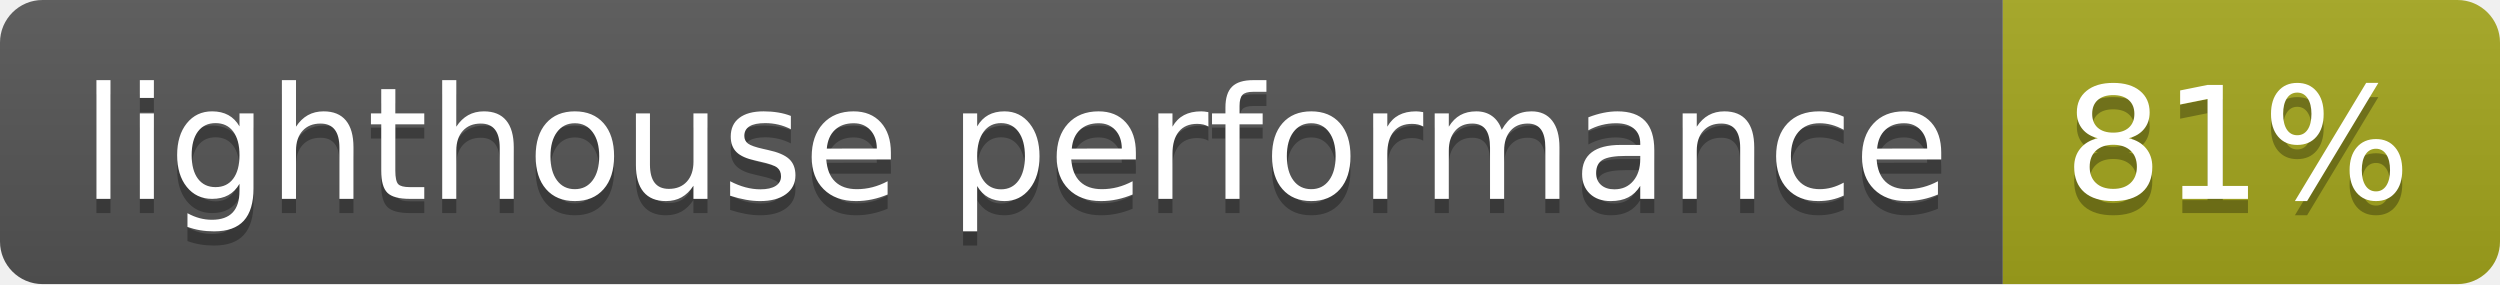
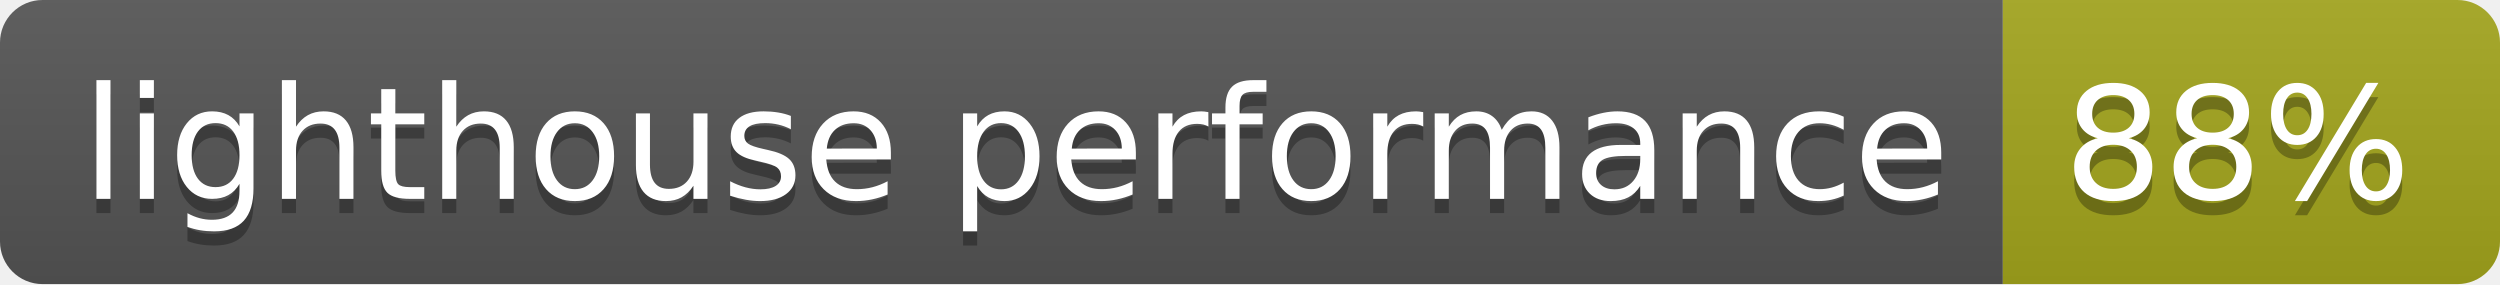
<svg xmlns="http://www.w3.org/2000/svg" width="176" height="20">
  <linearGradient id="s" x2="0" y2="100%">
    <stop offset="0" stop-color="#bbb" stop-opacity=".1" />
    <stop offset="1" stop-opacity=".1" />
  </linearGradient>
  <clipPath id="r">
    <rect width="176" height="20" rx="3" fill="#fff" />
  </clipPath>
  <g clip-path="url(#r)">
    <rect width="141" height="20" fill="#555" />
    <rect x="141" width="35" height="20" fill="#a4a61d" />
    <rect width="176" height="20" fill="url(#s)" />
  </g>
  <g fill="#fff" text-anchor="middle" font-family="Verdana,Geneva,DejaVu Sans,sans-serif" text-rendering="geometricPrecision" font-size="110">
    <text x="715" y="150" fill="#010101" fill-opacity=".3" transform="scale(.1)" textLength="1310">lighthouse performance</text>
    <text x="715" y="140" transform="scale(.1)" textLength="1310">lighthouse performance</text>
-     <text x="1575" y="150" fill="#010101" fill-opacity=".3" transform="scale(.1)" textLength="250">81%</text>
-     <text x="1575" y="140" transform="scale(.1)" textLength="250">81%</text>
+     <text x="1575" y="150" fill="#010101" fill-opacity=".3" transform="scale(.1)" textLength="250">88%</text>
+     <text x="1575" y="140" transform="scale(.1)" textLength="250">88%</text>
  </g>
</svg>
